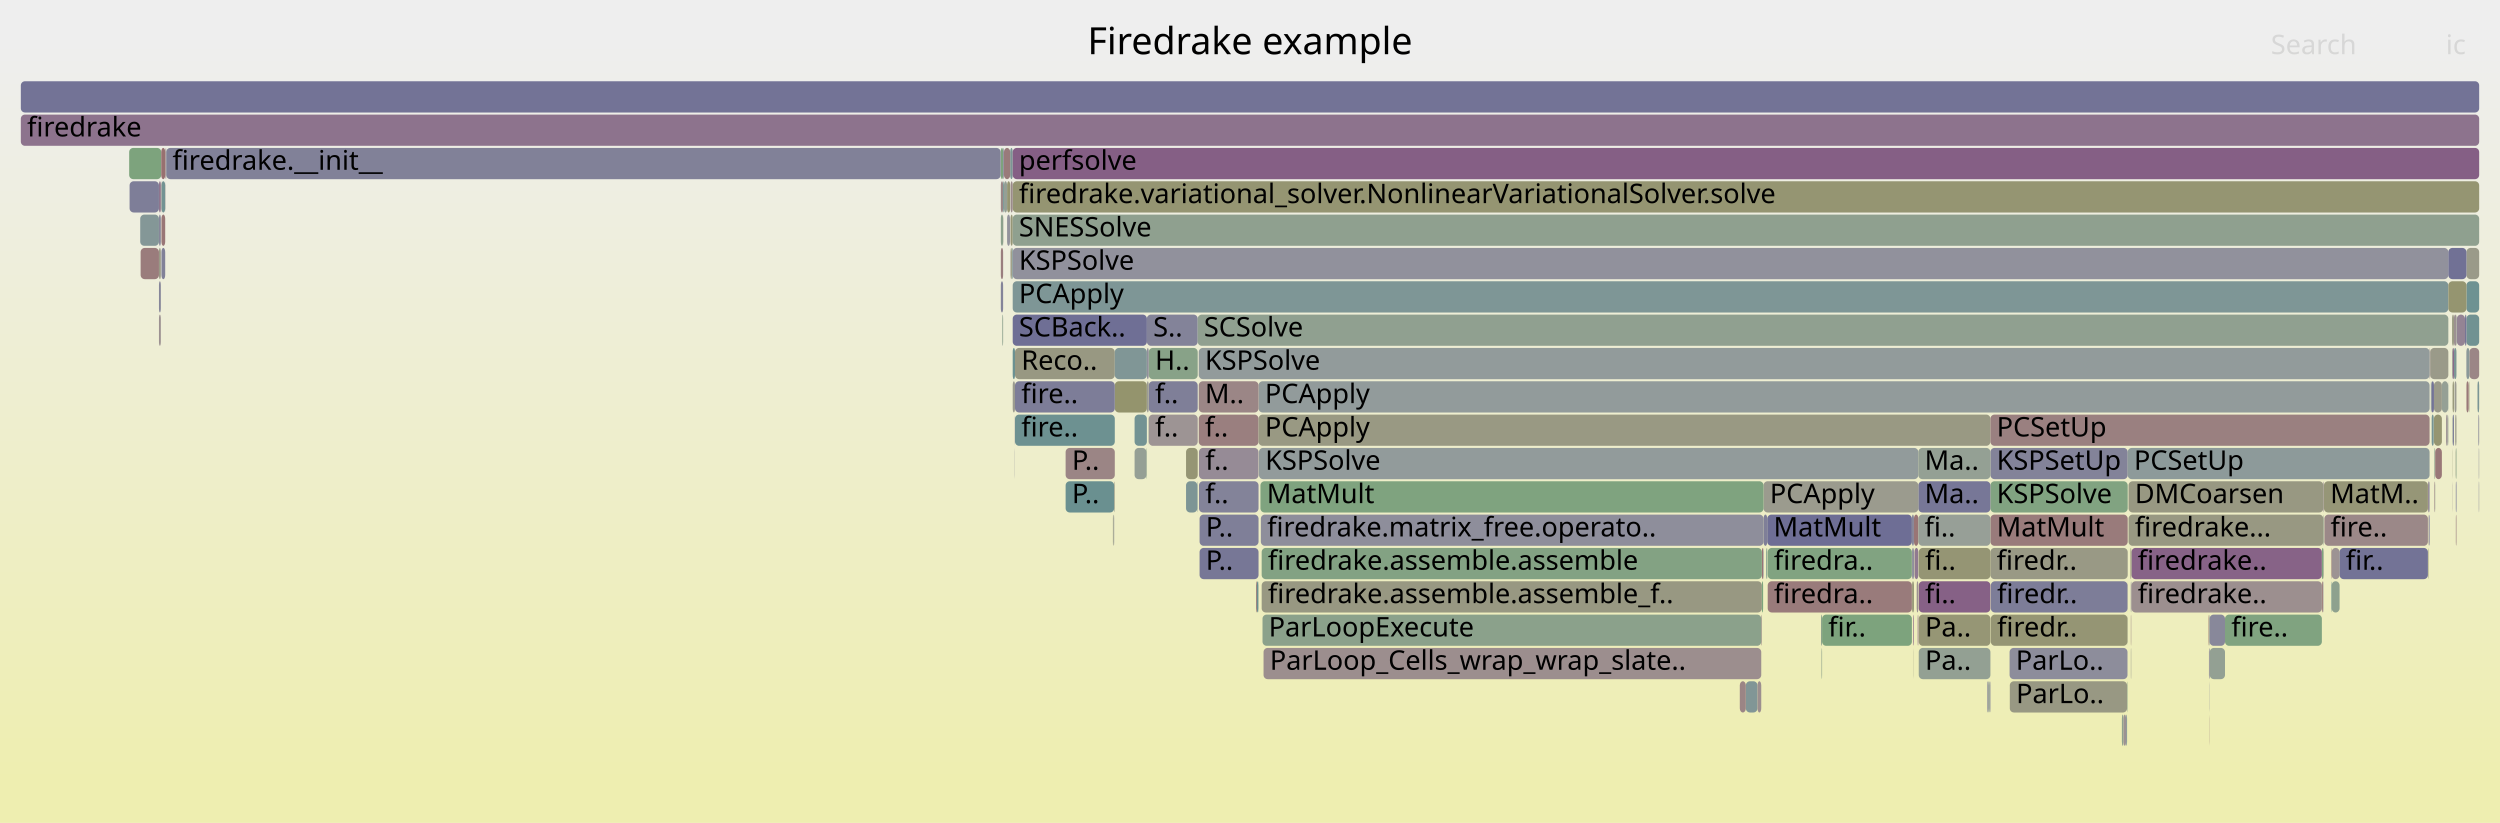
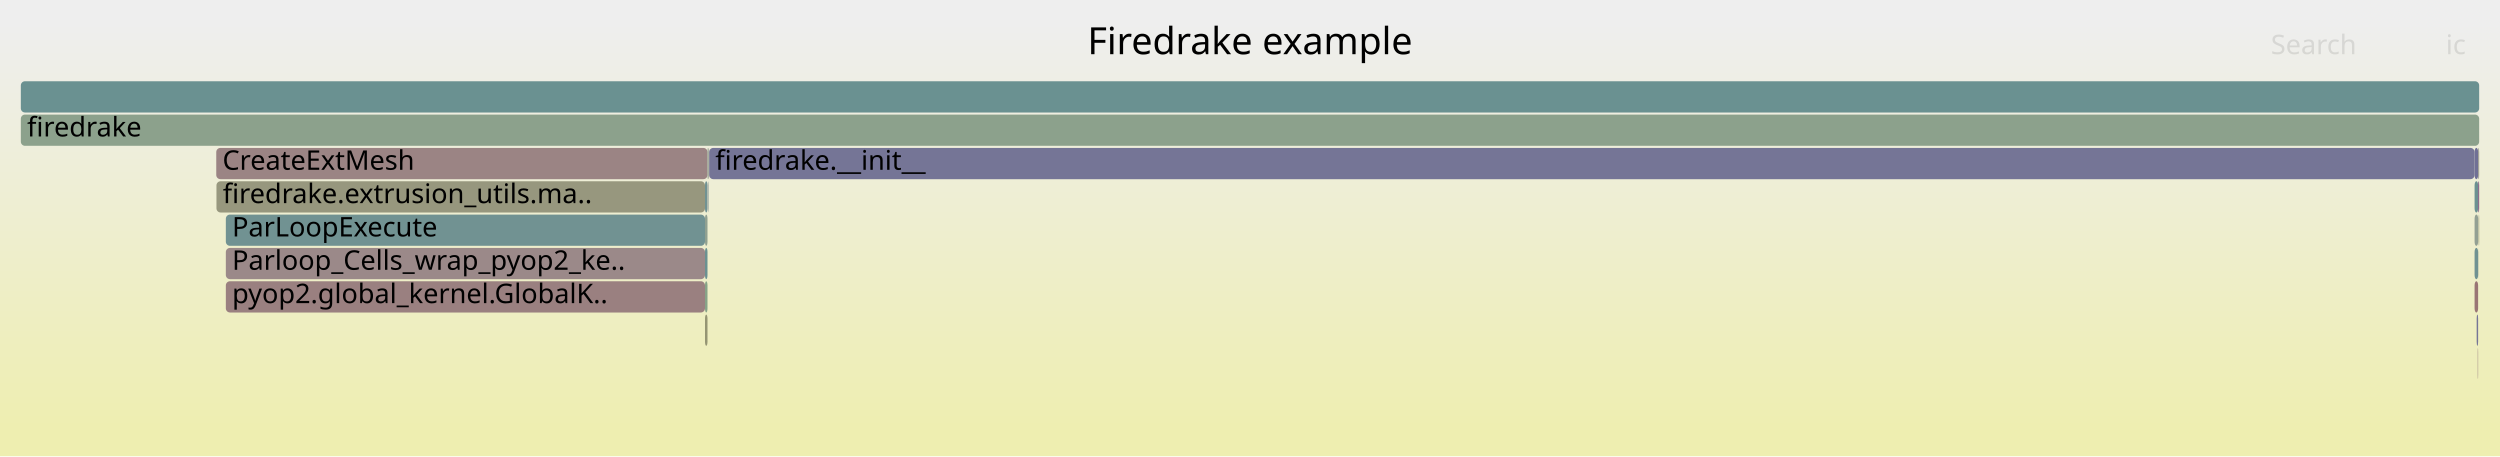
- <svg xmlns="http://www.w3.org/2000/svg" version="1.1" width="1200" height="395" viewBox="0 0 1200 395">
+ <svg xmlns="http://www.w3.org/2000/svg" version="1.1" width="1200" height="219" viewBox="0 0 1200 219">
  <defs>
    <linearGradient id="background" y1="0" y2="1" x1="0" x2="0">
      <stop stop-color="#eeeeee" offset="5%" />
      <stop stop-color="#eeeeb0" offset="95%" />
    </linearGradient>
  </defs>
  <style type="text/css">
	text { font-family:Verdana; font-size:13px; fill:rgb(0,0,0); }
	#search, #ignorecase { opacity:0.1; cursor:pointer; }
	#search:hover, #search.show, #ignorecase:hover, #ignorecase.show { opacity:1; }
	#subtitle { text-anchor:middle; font-color:rgb(160,160,160); }
	#title { text-anchor:middle; font-size:18px}
	#unzoom { cursor:pointer; }
	#frames &gt; *:hover { stroke:black; stroke-width:0.5; cursor:pointer; }
	.hide { display:none; }
	.parent { opacity:0.5; }
</style>
-   <rect x="0.0" y="0" width="1200.0" height="395.0" fill="url(#background)" />
+   <rect x="0.0" y="0" width="1200.0" height="219.0" fill="url(#background)" />
  <text id="title" x="600.00" y="26">Firedrake example</text>
-   <text id="details" x="10.00" y="377"> </text>
+   <text id="details" x="10.00" y="201"> </text>
  <text id="unzoom" x="10.00" y="26" class="hide">Reset Zoom</text>
  <text id="search" x="1090.00" y="26">Search</text>
  <text id="ignorecase" x="1174.00" y="26">ic</text>
-   <text id="matched" x="1090.00" y="377"> </text>
+   <text id="matched" x="1090.00" y="201"> </text>
  <g id="frames">
    <g>
-       <rect x="955.4" y="231" width="65.9" height="15.0" fill="rgb(129.387,162.658,129.387)" rx="2" ry="2" />
-       <text x="958.40" y="241.5">KSPSolve</text>
+       <rect x="1187.8" y="119" width="1.7" height="15.0" fill="rgb(112.329,146.159,146.159)" rx="2" ry="2" />
+       <text x="1190.83" y="129.5" />
    </g>
    <g>
-       <rect x="484.9" y="71" width="1.2" height="15.0" fill="rgb(122.867,148.891,148.891)" rx="2" ry="2" />
-       <text x="487.93" y="81.5" />
+       <rect x="1187.8" y="71" width="1.7" height="15.0" fill="rgb(111.716,111.716,149.042)" rx="2" ry="2" />
+       <text x="1190.83" y="81.5" />
    </g>
    <g>
-       <rect x="1060.6" y="311" width="0.1" height="15.0" fill="rgb(153.77,125.573,125.573)" rx="2" ry="2" />
-       <text x="1063.56" y="321.5" />
+       <rect x="338.4" y="135" width="1.2" height="15.0" fill="rgb(135.303,161.695,135.303)" rx="2" ry="2" />
+       <text x="341.42" y="145.5" />
    </g>
    <g>
-       <rect x="1178.7" y="215" width="0.1" height="15.0" fill="rgb(151.456,151.456,126.286)" rx="2" ry="2" />
-       <text x="1181.67" y="225.5" />
+       <rect x="1189.7" y="119" width="0.1" height="15.0" fill="rgb(143.429,160.372,143.429)" rx="2" ry="2" />
+       <text x="1192.72" y="129.5" />
    </g>
    <g>
-       <rect x="550.3" y="215" width="0.2" height="15.0" fill="rgb(131.15,162.371,131.15)" rx="2" ry="2" />
-       <text x="553.32" y="225.5" />
+       <rect x="103.8" y="71" width="235.8" height="15.0" fill="rgb(154.582,131.793,131.793)" rx="2" ry="2" />
+       <text x="106.79" y="81.5">CreateExtMesh</text>
    </g>
    <g>
-       <rect x="76.3" y="135" width="0.9" height="15.0" fill="rgb(134.44,134.44,153.44)" rx="2" ry="2" />
-       <text x="79.31" y="145.5" />
+       <rect x="339.9" y="87" width="0.2" height="15.0" fill="rgb(125.032,149.453,149.453)" rx="2" ry="2" />
+       <text x="342.89" y="97.5" />
    </g>
    <g>
-       <rect x="483.4" y="103" width="1.4" height="15.0" fill="rgb(146.682,146.682,155.809)" rx="2" ry="2" />
-       <text x="486.45" y="113.5" />
+       <rect x="338.4" y="87" width="1.2" height="15.0" fill="rgb(113.041,146.344,146.344)" rx="2" ry="2" />
+       <text x="341.42" y="97.5" />
    </g>
    <g>
-       <rect x="1168.1" y="199" width="0.2" height="15.0" fill="rgb(129.549,150.624,150.624)" rx="2" ry="2" />
-       <text x="1171.10" y="209.5" />
+       <rect x="1188.8" y="151" width="0.7" height="15.0" fill="rgb(116.797,116.797,150.025)" rx="2" ry="2" />
+       <text x="1191.77" y="161.5" />
    </g>
    <g>
-       <rect x="1177.3" y="183" width="0.6" height="15.0" fill="rgb(150.194,150.194,120.169)" rx="2" ry="2" />
-       <text x="1180.34" y="193.5" />
+       <rect x="1189.5" y="71" width="0.5" height="15.0" fill="rgb(155.381,155.381,145.306)" rx="2" ry="2" />
+       <text x="1192.53" y="81.5" />
    </g>
    <g>
-       <rect x="480.3" y="71" width="0.1" height="15.0" fill="rgb(131.54,131.54,152.879)" rx="2" ry="2" />
-       <text x="483.29" y="81.5" />
+       <rect x="340.1" y="71" width="0.3" height="15.0" fill="rgb(154.866,133.976,133.976)" rx="2" ry="2" />
+       <text x="343.11" y="81.5" />
    </g>
    <g>
-       <rect x="67.3" y="103" width="9.0" height="15.0" fill="rgb(132.437,151.373,151.373)" rx="2" ry="2" />
-       <text x="70.32" y="113.5" />
+       <rect x="1187.8" y="87" width="1.7" height="15.0" fill="rgb(107.661,144.949,144.949)" rx="2" ry="2" />
+       <text x="1190.83" y="97.5" />
    </g>
    <g>
-       <rect x="954.3" y="327" width="0.8" height="15.0" fill="rgb(149.453,159.391,149.453)" rx="2" ry="2" />
-       <text x="957.34" y="337.5" />
+       <rect x="1189.5" y="87" width="0.5" height="15.0" fill="rgb(132.464,92.564,132.464)" rx="2" ry="2" />
+       <text x="1192.53" y="97.5" />
    </g>
    <g>
-       <rect x="1177.2" y="215" width="0.1" height="15.0" fill="rgb(151.624,151.624,127.102)" rx="2" ry="2" />
-       <text x="1180.16" y="225.5" />
+       <rect x="338.4" y="119" width="1.2" height="15.0" fill="rgb(107.429,144.889,144.889)" rx="2" ry="2" />
+       <text x="341.42" y="129.5" />
    </g>
    <g>
-       <rect x="551.4" y="183" width="23.5" height="15.0" fill="rgb(127.425,127.425,152.082)" rx="2" ry="2" />
-       <text x="554.42" y="193.5">f..</text>
+       <rect x="108.4" y="135" width="230.0" height="15.0" fill="rgb(154.05,127.714,127.714)" rx="2" ry="2" />
+       <text x="111.41" y="145.5">pyop2.global_kernel.GlobalK..</text>
    </g>
    <g>
-       <rect x="62.0" y="71" width="15.4" height="15.0" fill="rgb(125.357,163.314,125.357)" rx="2" ry="2" />
-       <text x="65.02" y="81.5" />
+       <rect x="339.6" y="71" width="0.5" height="15.0" fill="rgb(142.949,160.45,142.949)" rx="2" ry="2" />
+       <text x="342.58" y="81.5" />
    </g>
    <g>
-       <rect x="1189.6" y="199" width="0.4" height="15.0" fill="rgb(142.461,142.461,154.992)" rx="2" ry="2" />
-       <text x="1192.56" y="209.5" />
-     </g>
-     <g>
-       <rect x="1023.1" y="263" width="91.4" height="15.0" fill="rgb(135.062,99.22,135.062)" rx="2" ry="2" />
-       <text x="1026.12" y="273.5">firedrake..</text>
-     </g>
-     <g>
-       <rect x="1178.8" y="247" width="0.3" height="15.0" fill="rgb(154.123,128.276,128.276)" rx="2" ry="2" />
-       <text x="1181.82" y="257.5" />
-     </g>
-     <g>
-       <rect x="1174.9" y="199" width="0.2" height="15.0" fill="rgb(115.429,146.963,146.963)" rx="2" ry="2" />
-       <text x="1177.88" y="209.5" />
-     </g>
-     <g>
-       <rect x="603.9" y="279" width="0.2" height="15.0" fill="rgb(134.444,151.893,151.893)" rx="2" ry="2" />
-       <text x="606.93" y="289.5" />
-     </g>
-     <g>
-       <rect x="917.8" y="279" width="0.9" height="15.0" fill="rgb(150.191,150.191,120.154)" rx="2" ry="2" />
-       <text x="920.83" y="289.5" />
-     </g>
-     <g>
-       <rect x="1060.1" y="295" width="0.2" height="15.0" fill="rgb(152.542,116.153,116.153)" rx="2" ry="2" />
-       <text x="1063.11" y="305.5" />
-     </g>
-     <g>
-       <rect x="1115.2" y="263" width="0.2" height="15.0" fill="rgb(155.813,141.234,141.234)" rx="2" ry="2" />
-       <text x="1118.19" y="273.5" />
-     </g>
-     <g>
-       <rect x="544.6" y="199" width="5.9" height="15.0" fill="rgb(114.593,146.746,146.746)" rx="2" ry="2" />
-       <text x="547.62" y="209.5" />
-     </g>
-     <g>
-       <rect x="535.1" y="183" width="15.4" height="15.0" fill="rgb(147.964,147.964,109.362)" rx="2" ry="2" />
-       <text x="538.12" y="193.5" />
-     </g>
-     <g>
-       <rect x="1115.0" y="279" width="0.2" height="15.0" fill="rgb(129.672,129.672,152.517)" rx="2" ry="2" />
-       <text x="1118.02" y="289.5" />
-     </g>
-     <g>
-       <rect x="921.0" y="279" width="34.4" height="15.0" fill="rgb(134.283,97.226,134.283)" rx="2" ry="2" />
-       <text x="924.01" y="289.5">fi..</text>
-     </g>
-     <g>
-       <rect x="1060.7" y="311" width="7.3" height="15.0" fill="rgb(147.133,159.769,147.133)" rx="2" ry="2" />
-       <text x="1063.68" y="321.5" />
-     </g>
-     <g>
-       <rect x="1115.4" y="247" width="0.1" height="15.0" fill="rgb(154.704,154.704,142.026)" rx="2" ry="2" />
-       <text x="1118.37" y="257.5" />
-     </g>
-     <g>
-       <rect x="1021.2" y="279" width="0.1" height="15.0" fill="rgb(150.247,150.247,120.428)" rx="2" ry="2" />
-       <text x="1024.17" y="289.5" />
-     </g>
-     <g>
-       <rect x="602.9" y="279" width="0.4" height="15.0" fill="rgb(152.069,112.528,112.528)" rx="2" ry="2" />
-       <text x="605.91" y="289.5" />
-     </g>
-     <g>
-       <rect x="1177.9" y="151" width="1.2" height="15.0" fill="rgb(156.299,144.956,144.956)" rx="2" ry="2" />
-       <text x="1180.86" y="161.5" />
-     </g>
-     <g>
-       <rect x="920.8" y="231" width="34.6" height="15.0" fill="rgb(119.29,119.29,150.508)" rx="2" ry="2" />
-       <text x="923.80" y="241.5">Ma..</text>
-     </g>
-     <g>
-       <rect x="1060.6" y="343" width="0.1" height="15.0" fill="rgb(154.204,128.895,128.895)" rx="2" ry="2" />
-       <text x="1063.56" y="353.5" />
-     </g>
-     <g>
-       <rect x="1060.3" y="295" width="0.3" height="15.0" fill="rgb(147.444,159.718,147.444)" rx="2" ry="2" />
-       <text x="1063.25" y="305.5" />
-     </g>
-     <g>
-       <rect x="846.5" y="231" width="74.3" height="15.0" fill="rgb(154.668,154.668,141.853)" rx="2" ry="2" />
-       <text x="849.52" y="241.5">PCApply</text>
-     </g>
-     <g>
-       <rect x="79.6" y="71" width="0.2" height="15.0" fill="rgb(150.826,150.826,123.232)" rx="2" ry="2" />
-       <text x="82.64" y="81.5" />
-     </g>
-     <g>
-       <rect x="1119.2" y="279" width="3.8" height="15.0" fill="rgb(142.393,160.541,142.393)" rx="2" ry="2" />
-       <text x="1122.16" y="289.5" />
-     </g>
-     <g>
-       <rect x="1189.8" y="231" width="0.2" height="15.0" fill="rgb(141.835,141.835,154.871)" rx="2" ry="2" />
-       <text x="1192.82" y="241.5" />
-     </g>
-     <g>
-       <rect x="845.4" y="295" width="0.3" height="15.0" fill="rgb(154.492,131.109,131.109)" rx="2" ry="2" />
-       <text x="848.43" y="305.5" />
-     </g>
-     <g>
-       <rect x="604.1" y="183" width="562.1" height="15.0" fill="rgb(146.012,154.892,154.892)" rx="2" ry="2" />
-       <text x="607.15" y="193.5">PCApply</text>
-     </g>
-     <g>
-       <rect x="838.0" y="327" width="5.6" height="15.0" fill="rgb(128.779,150.424,150.424)" rx="2" ry="2" />
-       <text x="841.05" y="337.5" />
-     </g>
-     <g>
-       <rect x="964.7" y="327" width="56.3" height="15.0" fill="rgb(152.343,152.343,130.588)" rx="2" ry="2" />
-       <text x="967.74" y="337.5">ParLo..</text>
-     </g>
-     <g>
-       <rect x="843.6" y="327" width="1.8" height="15.0" fill="rgb(156.003,142.692,142.692)" rx="2" ry="2" />
-       <text x="846.57" y="337.5" />
-     </g>
-     <g>
-       <rect x="79.3" y="71" width="0.3" height="15.0" fill="rgb(155.375,137.874,137.874)" rx="2" ry="2" />
-       <text x="82.31" y="81.5" />
-     </g>
-     <g>
-       <rect x="487.2" y="183" width="47.9" height="15.0" fill="rgb(124.771,124.771,151.569)" rx="2" ry="2" />
-       <text x="490.23" y="193.5">fire..</text>
-     </g>
-     <g>
-       <rect x="1023.0" y="279" width="0.1" height="15.0" fill="rgb(141.258,115.099,141.258)" rx="2" ry="2" />
-       <text x="1025.99" y="289.5" />
-     </g>
-     <g>
-       <rect x="1022.8" y="279" width="0.2" height="15.0" fill="rgb(115.457,115.457,149.766)" rx="2" ry="2" />
-       <text x="1025.79" y="289.5" />
-     </g>
-     <g>
-       <rect x="1178.2" y="183" width="0.9" height="15.0" fill="rgb(155.792,155.792,147.298)" rx="2" ry="2" />
-       <text x="1181.21" y="193.5" />
-     </g>
-     <g>
-       <rect x="480.4" y="87" width="1.1" height="15.0" fill="rgb(154.995,134.96,134.96)" rx="2" ry="2" />
-       <text x="483.44" y="97.5" />
-     </g>
-     <g>
-       <rect x="76.3" y="103" width="0.9" height="15.0" fill="rgb(134.426,134.426,153.437)" rx="2" ry="2" />
-       <text x="79.31" y="113.5" />
-     </g>
-     <g>
-       <rect x="921.0" y="295" width="34.4" height="15.0" fill="rgb(149.579,149.579,117.19)" rx="2" ry="2" />
-       <text x="924.01" y="305.5">Pa..</text>
-     </g>
-     <g>
-       <rect x="874.4" y="311" width="0.2" height="15.0" fill="rgb(123.993,163.536,123.993)" rx="2" ry="2" />
-       <text x="877.43" y="321.5" />
-     </g>
-     <g>
-       <rect x="1068.0" y="295" width="46.5" height="15.0" fill="rgb(128.37,162.824,128.37)" rx="2" ry="2" />
-       <text x="1071.02" y="305.5">fire..</text>
-     </g>
-     <g>
-       <rect x="918.9" y="263" width="0.1" height="15.0" fill="rgb(155.969,142.431,142.431)" rx="2" ry="2" />
-       <text x="921.90" y="273.5" />
-     </g>
-     <g>
-       <rect x="845.7" y="263" width="0.6" height="15.0" fill="rgb(152.396,115.035,115.035)" rx="2" ry="2" />
-       <text x="848.74" y="273.5" />
-     </g>
-     <g>
-       <rect x="1114.5" y="263" width="0.7" height="15.0" fill="rgb(124.874,163.393,124.874)" rx="2" ry="2" />
-       <text x="1117.52" y="273.5" />
-     </g>
-     <g>
-       <rect x="574.7" y="231" width="0.2" height="15.0" fill="rgb(120.841,148.366,148.366)" rx="2" ry="2" />
-       <text x="577.73" y="241.5" />
-     </g>
-     <g>
-       <rect x="846.5" y="247" width="1.8" height="15.0" fill="rgb(127.135,127.135,152.026)" rx="2" ry="2" />
-       <text x="849.52" y="257.5" />
-     </g>
-     <g>
-       <rect x="550.5" y="183" width="0.9" height="15.0" fill="rgb(155.758,155.758,147.136)" rx="2" ry="2" />
-       <text x="553.54" y="193.5" />
-     </g>
-     <g>
-       <rect x="534.4" y="247" width="0.1" height="15.0" fill="rgb(114.525,146.729,146.729)" rx="2" ry="2" />
-       <text x="537.36" y="257.5" />
-     </g>
-     <g>
-       <rect x="480.4" y="135" width="1.1" height="15.0" fill="rgb(132.398,132.398,153.045)" rx="2" ry="2" />
-       <text x="483.44" y="145.5" />
-     </g>
-     <g>
-       <rect x="1114.5" y="279" width="0.5" height="15.0" fill="rgb(153.252,121.596,121.596)" rx="2" ry="2" />
-       <text x="1117.52" y="289.5" />
-     </g>
-     <g>
-       <rect x="575.8" y="247" width="28.3" height="15.0" fill="rgb(127.369,127.369,152.071)" rx="2" ry="2" />
-       <text x="578.77" y="257.5">P..</text>
-     </g>
-     <g>
-       <rect x="79.8" y="71" width="400.5" height="15.0" fill="rgb(129.242,129.242,152.434)" rx="2" ry="2" />
-       <text x="82.79" y="81.5">firedrake.__init__</text>
-     </g>
-     <g>
-       <rect x="575.4" y="199" width="28.7" height="15.0" fill="rgb(153.899,126.559,126.559)" rx="2" ry="2" />
-       <text x="578.36" y="209.5">f..</text>
-     </g>
-     <g>
-       <rect x="1166.5" y="167" width="8.7" height="15.0" fill="rgb(153.652,153.652,136.931)" rx="2" ry="2" />
-       <text x="1169.50" y="177.5" />
-     </g>
-     <g>
-       <rect x="1119.0" y="279" width="0.2" height="15.0" fill="rgb(106.699,144.7,144.7)" rx="2" ry="2" />
-       <text x="1122.03" y="289.5" />
-     </g>
-     <g>
-       <rect x="551.4" y="199" width="23.5" height="15.0" fill="rgb(156.712,148.128,148.128)" rx="2" ry="2" />
-       <text x="554.42" y="209.5">f..</text>
-     </g>
-     <g>
-       <rect x="1189.8" y="215" width="0.2" height="15.0" fill="rgb(145.719,145.719,155.623)" rx="2" ry="2" />
-       <text x="1192.82" y="225.5" />
-     </g>
-     <g>
-       <rect x="1165.7" y="263" width="0.2" height="15.0" fill="rgb(148.467,148.467,111.803)" rx="2" ry="2" />
-       <text x="1168.74" y="273.5" />
-     </g>
-     <g>
-       <rect x="544.6" y="215" width="5.7" height="15.0" fill="rgb(149.298,159.417,149.298)" rx="2" ry="2" />
-       <text x="547.62" y="225.5" />
-     </g>
-     <g>
-       <rect x="1184.9" y="183" width="0.1" height="15.0" fill="rgb(152.035,112.266,112.266)" rx="2" ry="2" />
-       <text x="1187.85" y="193.5" />
-     </g>
-     <g>
-       <rect x="480.4" y="71" width="1.1" height="15.0" fill="rgb(124.666,163.426,124.666)" rx="2" ry="2" />
-       <text x="483.44" y="81.5" />
-     </g>
-     <g>
-       <rect x="10.0" y="39" width="1180.0" height="15.0" fill="rgb(115.281,115.281,149.732)" rx="2" ry="2" />
-       <text x="13.00" y="49.5" />
-     </g>
-     <g>
-       <rect x="605.6" y="263" width="240.1" height="15.0" fill="rgb(131.29,162.348,131.29)" rx="2" ry="2" />
-       <text x="608.60" y="273.5">firedrake.assemble.assemble</text>
-     </g>
-     <g>
-       <rect x="1166.2" y="167" width="0.3" height="15.0" fill="rgb(155.191,136.467,136.467)" rx="2" ry="2" />
-       <text x="1169.18" y="177.5" />
-     </g>
-     <g>
-       <rect x="487.2" y="199" width="47.9" height="15.0" fill="rgb(109.184,145.344,145.344)" rx="2" ry="2" />
-       <text x="490.23" y="209.5">fire..</text>
-     </g>
-     <g>
-       <rect x="921.0" y="311" width="34.4" height="15.0" fill="rgb(147.22,159.755,147.22)" rx="2" ry="2" />
-       <text x="924.01" y="321.5">Pa..</text>
-     </g>
-     <g>
-       <rect x="1167.2" y="199" width="0.9" height="15.0" fill="rgb(116.579,147.261,147.261)" rx="2" ry="2" />
-       <text x="1170.22" y="209.5" />
-     </g>
-     <g>
-       <rect x="486.1" y="135" width="689.1" height="15.0" fill="rgb(126.292,149.779,149.779)" rx="2" ry="2" />
-       <text x="489.07" y="145.5">PCApply</text>
-     </g>
-     <g>
-       <rect x="1179.1" y="151" width="0.2" height="15.0" fill="rgb(150.026,159.298,150.026)" rx="2" ry="2" />
-       <text x="1182.12" y="161.5" />
-     </g>
-     <g>
-       <rect x="955.4" y="263" width="65.9" height="15.0" fill="rgb(152.802,152.802,132.807)" rx="2" ry="2" />
-       <text x="958.40" y="273.5">firedr..</text>
-     </g>
-     <g>
-       <rect x="1115.2" y="231" width="0.2" height="15.0" fill="rgb(133.448,95.087,133.448)" rx="2" ry="2" />
-       <text x="1118.19" y="241.5" />
-     </g>
-     <g>
-       <rect x="1168.5" y="231" width="0.3" height="15.0" fill="rgb(155.071,135.546,135.546)" rx="2" ry="2" />
-       <text x="1171.54" y="241.5" />
-     </g>
-     <g>
-       <rect x="917.7" y="247" width="1.0" height="15.0" fill="rgb(133.682,133.682,153.293)" rx="2" ry="2" />
-       <text x="920.65" y="257.5" />
-     </g>
-     <g>
-       <rect x="1183.9" y="135" width="6.1" height="15.0" fill="rgb(110.314,145.637,145.637)" rx="2" ry="2" />
-       <text x="1186.90" y="145.5" />
-     </g>
-     <g>
-       <rect x="920.5" y="295" width="0.3" height="15.0" fill="rgb(136.579,103.108,136.579)" rx="2" ry="2" />
-       <text x="923.51" y="305.5" />
-     </g>
-     <g>
-       <rect x="511.5" y="231" width="23.3" height="15.0" fill="rgb(105.923,144.499,144.499)" rx="2" ry="2" />
-       <text x="514.53" y="241.5">P..</text>
-     </g>
-     <g>
-       <rect x="1060.6" y="327" width="0.1" height="15.0" fill="rgb(135.214,135.214,153.59)" rx="2" ry="2" />
-       <text x="1063.56" y="337.5" />
-     </g>
-     <g>
-       <rect x="847.7" y="263" width="0.3" height="15.0" fill="rgb(107.819,144.99,144.99)" rx="2" ry="2" />
-       <text x="850.66" y="273.5" />
-     </g>
-     <g>
-       <rect x="487.1" y="215" width="0.1" height="15.0" fill="rgb(142.28,142.28,154.957)" rx="2" ry="2" />
-       <text x="490.10" y="225.5" />
-     </g>
-     <g>
-       <rect x="77.5" y="119" width="1.8" height="15.0" fill="rgb(129.262,129.262,152.438)" rx="2" ry="2" />
-       <text x="80.51" y="129.5" />
-     </g>
-     <g>
-       <rect x="534.5" y="247" width="0.3" height="15.0" fill="rgb(142.924,142.924,155.082)" rx="2" ry="2" />
-       <text x="537.54" y="257.5" />
-     </g>
-     <g>
-       <rect x="511.5" y="215" width="23.6" height="15.0" fill="rgb(154.713,132.799,132.799)" rx="2" ry="2" />
-       <text x="514.53" y="225.5">P..</text>
-     </g>
-     <g>
-       <rect x="918.7" y="247" width="2.1" height="15.0" fill="rgb(152.627,116.809,116.809)" rx="2" ry="2" />
-       <text x="921.71" y="257.5" />
-     </g>
-     <g>
-       <rect x="483.4" y="87" width="1.5" height="15.0" fill="rgb(148.687,148.687,112.87)" rx="2" ry="2" />
-       <text x="486.45" y="97.5" />
-     </g>
-     <g>
-       <rect x="481.5" y="71" width="0.4" height="15.0" fill="rgb(136.363,136.363,153.812)" rx="2" ry="2" />
-       <text x="484.49" y="81.5" />
-     </g>
-     <g>
-       <rect x="1177.9" y="167" width="1.2" height="15.0" fill="rgb(124.404,149.29,149.29)" rx="2" ry="2" />
-       <text x="1180.86" y="177.5" />
-     </g>
-     <g>
-       <rect x="487.2" y="167" width="47.9" height="15.0" fill="rgb(152.18,152.18,129.794)" rx="2" ry="2" />
-       <text x="490.23" y="177.5">Reco..</text>
-     </g>
-     <g>
-       <rect x="1022.8" y="295" width="0.2" height="15.0" fill="rgb(154.528,131.381,131.381)" rx="2" ry="2" />
-       <text x="1025.79" y="305.5" />
-     </g>
-     <g>
-       <rect x="76.3" y="119" width="0.9" height="15.0" fill="rgb(152.998,152.998,133.758)" rx="2" ry="2" />
-       <text x="79.31" y="129.5" />
-     </g>
-     <g>
-       <rect x="1115.4" y="231" width="0.1" height="15.0" fill="rgb(143.175,160.413,143.175)" rx="2" ry="2" />
-       <text x="1118.37" y="241.5" />
-     </g>
-     <g>
-       <rect x="1168.5" y="215" width="0.4" height="15.0" fill="rgb(141.113,160.749,141.113)" rx="2" ry="2" />
-       <text x="1171.54" y="225.5" />
-     </g>
-     <g>
-       <rect x="534.2" y="247" width="0.2" height="15.0" fill="rgb(148.733,148.733,113.09)" rx="2" ry="2" />
-       <text x="537.17" y="257.5" />
-     </g>
-     <g>
-       <rect x="1177.3" y="199" width="0.6" height="15.0" fill="rgb(123.341,123.341,151.292)" rx="2" ry="2" />
-       <text x="1180.34" y="209.5" />
-     </g>
-     <g>
-       <rect x="1021.7" y="247" width="93.5" height="15.0" fill="rgb(152.203,152.203,129.906)" rx="2" ry="2" />
-       <text x="1024.71" y="257.5">firedrake...</text>
-     </g>
-     <g>
-       <rect x="1168.3" y="199" width="3.8" height="15.0" fill="rgb(148.648,148.648,112.68)" rx="2" ry="2" />
-       <text x="1171.32" y="209.5" />
-     </g>
-     <g>
-       <rect x="1172.1" y="183" width="3.0" height="15.0" fill="rgb(148.695,159.515,148.695)" rx="2" ry="2" />
-       <text x="1175.10" y="193.5" />
-     </g>
-     <g>
-       <rect x="485.7" y="119" width="0.4" height="15.0" fill="rgb(114.377,146.69,146.69)" rx="2" ry="2" />
-       <text x="488.72" y="129.5" />
-     </g>
-     <g>
-       <rect x="481.8" y="103" width="0.1" height="15.0" fill="rgb(150.738,150.738,122.809)" rx="2" ry="2" />
-       <text x="484.75" y="113.5" />
-     </g>
-     <g>
-       <rect x="1022.8" y="311" width="0.2" height="15.0" fill="rgb(155.177,155.177,144.318)" rx="2" ry="2" />
-       <text x="1025.79" y="321.5" />
-     </g>
-     <g>
-       <rect x="486.1" y="167" width="1.1" height="15.0" fill="rgb(107.082,144.799,144.799)" rx="2" ry="2" />
-       <text x="489.07" y="177.5" />
-     </g>
-     <g>
-       <rect x="919.0" y="263" width="1.8" height="15.0" fill="rgb(143.939,121.968,143.939)" rx="2" ry="2" />
-       <text x="922.03" y="273.5" />
-     </g>
-     <g>
-       <rect x="76.3" y="87" width="0.9" height="15.0" fill="rgb(141.919,116.793,141.919)" rx="2" ry="2" />
-       <text x="79.31" y="97.5" />
-     </g>
-     <g>
-       <rect x="575.5" y="231" width="28.6" height="15.0" fill="rgb(131.379,131.379,152.848)" rx="2" ry="2" />
-       <text x="578.53" y="241.5">f..</text>
-     </g>
-     <g>
-       <rect x="1023.1" y="279" width="91.4" height="15.0" fill="rgb(155.979,142.509,142.509)" rx="2" ry="2" />
-       <text x="1026.12" y="289.5">firedrake..</text>
-     </g>
-     <g>
-       <rect x="486.1" y="183" width="1.1" height="15.0" fill="rgb(154.95,154.95,143.221)" rx="2" ry="2" />
-       <text x="489.07" y="193.5" />
-     </g>
-     <g>
-       <rect x="486.1" y="87" width="703.9" height="15.0" fill="rgb(148.871,148.871,113.758)" rx="2" ry="2" />
-       <text x="489.07" y="97.5">firedrake.variational_solver.NonlinearVariationalSolver.solve</text>
-     </g>
-     <g>
-       <rect x="77.4" y="71" width="1.9" height="15.0" fill="rgb(152.008,112.063,112.063)" rx="2" ry="2" />
-       <text x="80.36" y="81.5" />
-     </g>
-     <g>
-       <rect x="606.5" y="311" width="238.9" height="15.0" fill="rgb(155.919,142.044,142.044)" rx="2" ry="2" />
-       <text x="609.52" y="321.5">ParLoop_Cells_wrap_wrap_slate..</text>
-     </g>
-     <g>
-       <rect x="846.3" y="263" width="0.2" height="15.0" fill="rgb(125.953,125.953,151.797)" rx="2" ry="2" />
-       <text x="849.34" y="273.5" />
-     </g>
-     <g>
-       <rect x="848.5" y="263" width="69.2" height="15.0" fill="rgb(129.414,162.654,129.414)" rx="2" ry="2" />
-       <text x="851.46" y="273.5">firedra..</text>
-     </g>
-     <g>
-       <rect x="1183.9" y="151" width="6.1" height="15.0" fill="rgb(113.02,146.339,146.339)" rx="2" ry="2" />
-       <text x="1186.90" y="161.5" />
-     </g>
-     <g>
-       <rect x="551.3" y="199" width="0.1" height="15.0" fill="rgb(133.065,162.059,133.065)" rx="2" ry="2" />
-       <text x="554.26" y="209.5" />
-     </g>
-     <g>
-       <rect x="605.0" y="231" width="241.5" height="15.0" fill="rgb(126.887,163.065,126.887)" rx="2" ry="2" />
-       <text x="608.05" y="241.5">MatMult</text>
-     </g>
-     <g>
-       <rect x="606.0" y="295" width="239.4" height="15.0" fill="rgb(138.935,161.104,138.935)" rx="2" ry="2" />
-       <text x="608.97" y="305.5">ParLoopExecute</text>
-     </g>
-     <g>
-       <rect x="575.4" y="167" width="590.8" height="15.0" fill="rgb(146.329,154.974,154.974)" rx="2" ry="2" />
-       <text x="578.36" y="177.5">KSPSolve</text>
-     </g>
-     <g>
-       <rect x="551.4" y="167" width="23.5" height="15.0" fill="rgb(135.667,161.636,135.667)" rx="2" ry="2" />
-       <text x="554.42" y="177.5">H..</text>
-     </g>
-     <g>
-       <rect x="487.1" y="199" width="0.1" height="15.0" fill="rgb(140.799,140.799,154.671)" rx="2" ry="2" />
-       <text x="490.10" y="209.5" />
-     </g>
-     <g>
-       <rect x="62.2" y="87" width="14.1" height="15.0" fill="rgb(126.408,126.408,151.885)" rx="2" ry="2" />
-       <text x="65.21" y="97.5" />
-     </g>
-     <g>
-       <rect x="1177.0" y="167" width="0.3" height="15.0" fill="rgb(138.838,161.119,138.838)" rx="2" ry="2" />
-       <text x="1179.98" y="177.5" />
-     </g>
-     <g>
-       <rect x="575.8" y="263" width="28.3" height="15.0" fill="rgb(119.043,119.043,150.46)" rx="2" ry="2" />
-       <text x="578.77" y="273.5">P..</text>
-     </g>
-     <g>
-       <rect x="1060.6" y="295" width="7.4" height="15.0" fill="rgb(135.583,135.583,153.661)" rx="2" ry="2" />
-       <text x="1063.56" y="305.5" />
-     </g>
-     <g>
-       <rect x="1020.5" y="343" width="0.5" height="15.0" fill="rgb(140.105,153.361,153.361)" rx="2" ry="2" />
-       <text x="1023.53" y="353.5" />
-     </g>
-     <g>
-       <rect x="1175.1" y="183" width="0.1" height="15.0" fill="rgb(124.816,149.397,149.397)" rx="2" ry="2" />
-       <text x="1178.08" y="193.5" />
-     </g>
-     <g>
-       <rect x="1165.9" y="231" width="0.3" height="15.0" fill="rgb(135.341,135.341,153.614)" rx="2" ry="2" />
-       <text x="1168.90" y="241.5" />
-     </g>
-     <g>
-       <rect x="921.0" y="263" width="34.4" height="15.0" fill="rgb(149.368,149.368,116.169)" rx="2" ry="2" />
-       <text x="924.01" y="273.5">fi..</text>
-     </g>
-     <g>
-       <rect x="1165.7" y="247" width="0.2" height="15.0" fill="rgb(156.216,144.322,144.322)" rx="2" ry="2" />
-       <text x="1168.74" y="257.5" />
-     </g>
-     <g>
-       <rect x="920.0" y="279" width="0.8" height="15.0" fill="rgb(156.269,144.732,144.732)" rx="2" ry="2" />
-       <text x="923.05" y="289.5" />
-     </g>
-     <g>
-       <rect x="484.8" y="103" width="0.1" height="15.0" fill="rgb(156.26,144.659,144.659)" rx="2" ry="2" />
-       <text x="487.80" y="113.5" />
-     </g>
-     <g>
-       <rect x="1178.5" y="199" width="0.6" height="15.0" fill="rgb(154.461,154.461,140.852)" rx="2" ry="2" />
-       <text x="1181.49" y="209.5" />
-     </g>
-     <g>
-       <rect x="1174.1" y="199" width="0.8" height="15.0" fill="rgb(156.724,148.214,148.214)" rx="2" ry="2" />
-       <text x="1177.13" y="209.5" />
-     </g>
-     <g>
-       <rect x="481.9" y="71" width="3.0" height="15.0" fill="rgb(153.458,123.181,123.181)" rx="2" ry="2" />
-       <text x="484.90" y="81.5" />
-     </g>
-     <g>
-       <rect x="848.0" y="263" width="0.3" height="15.0" fill="rgb(129.808,162.589,129.808)" rx="2" ry="2" />
-       <text x="851.04" y="273.5" />
-     </g>
-     <g>
-       <rect x="1021.0" y="327" width="0.2" height="15.0" fill="rgb(135.55,161.655,135.55)" rx="2" ry="2" />
-       <text x="1023.98" y="337.5" />
-     </g>
-     <g>
-       <rect x="1178.8" y="231" width="0.3" height="15.0" fill="rgb(113.798,113.798,149.445)" rx="2" ry="2" />
-       <text x="1181.82" y="241.5" />
-     </g>
-     <g>
-       <rect x="550.5" y="151" width="24.4" height="15.0" fill="rgb(131.201,131.201,152.813)" rx="2" ry="2" />
-       <text x="553.54" y="161.5">S..</text>
-     </g>
-     <g>
-       <rect x="575.4" y="183" width="28.7" height="15.0" fill="rgb(154.883,134.104,134.104)" rx="2" ry="2" />
-       <text x="578.36" y="193.5">M..</text>
-     </g>
-     <g>
-       <rect x="1177.2" y="231" width="0.1" height="15.0" fill="rgb(155.901,141.911,141.911)" rx="2" ry="2" />
-       <text x="1180.16" y="241.5" />
-     </g>
-     <g>
-       <rect x="955.1" y="327" width="0.3" height="15.0" fill="rgb(137.639,137.639,154.059)" rx="2" ry="2" />
-       <text x="958.13" y="337.5" />
-     </g>
-     <g>
-       <rect x="1178.8" y="215" width="0.3" height="15.0" fill="rgb(136.062,161.571,136.062)" rx="2" ry="2" />
-       <text x="1181.82" y="225.5" />
-     </g>
-     <g>
-       <rect x="1185.3" y="167" width="4.7" height="15.0" fill="rgb(154.814,133.572,133.572)" rx="2" ry="2" />
-       <text x="1188.26" y="177.5" />
-     </g>
-     <g>
-       <rect x="605.6" y="279" width="240.1" height="15.0" fill="rgb(152.311,152.311,130.433)" rx="2" ry="2" />
-       <text x="608.60" y="289.5">firedrake.assemble.assemble_f..</text>
-     </g>
-     <g>
-       <rect x="574.9" y="151" width="600.3" height="15.0" fill="rgb(144.3,160.23,144.3)" rx="2" ry="2" />
-       <text x="577.87" y="161.5">SCSolve</text>
-     </g>
-     <g>
-       <rect x="605.2" y="247" width="241.3" height="15.0" fill="rgb(142.485,142.485,154.997)" rx="2" ry="2" />
-       <text x="608.23" y="257.5">firedrake.matrix_free.operato..</text>
-     </g>
-     <g>
-       <rect x="1165.4" y="231" width="0.5" height="15.0" fill="rgb(149.286,135.67,149.286)" rx="2" ry="2" />
-       <text x="1168.43" y="241.5" />
-     </g>
-     <g>
-       <rect x="1183.9" y="167" width="1.4" height="15.0" fill="rgb(139.274,153.145,153.145)" rx="2" ry="2" />
-       <text x="1186.90" y="177.5" />
-     </g>
-     <g>
-       <rect x="1018.5" y="343" width="0.8" height="15.0" fill="rgb(142.953,160.45,142.953)" rx="2" ry="2" />
-       <text x="1021.50" y="353.5" />
-     </g>
-     <g>
-       <rect x="1177.3" y="167" width="0.6" height="15.0" fill="rgb(134.831,98.629,134.831)" rx="2" ry="2" />
-       <text x="1180.34" y="177.5" />
-     </g>
-     <g>
-       <rect x="845.7" y="279" width="0.6" height="15.0" fill="rgb(124.116,163.516,124.116)" rx="2" ry="2" />
-       <text x="848.74" y="289.5" />
-     </g>
-     <g>
-       <rect x="874.3" y="311" width="0.1" height="15.0" fill="rgb(151.412,141.119,151.412)" rx="2" ry="2" />
-       <text x="877.28" y="321.5" />
-     </g>
-     <g>
-       <rect x="1179.3" y="151" width="3.9" height="15.0" fill="rgb(148.047,132.495,148.047)" rx="2" ry="2" />
-       <text x="1182.27" y="161.5" />
-     </g>
-     <g>
-       <rect x="486.1" y="151" width="64.4" height="15.0" fill="rgb(110.91,110.91,148.886)" rx="2" ry="2" />
-       <text x="489.07" y="161.5">SCBack..</text>
-     </g>
-     <g>
-       <rect x="1023.0" y="263" width="0.1" height="15.0" fill="rgb(136.565,161.489,136.565)" rx="2" ry="2" />
-       <text x="1025.99" y="273.5" />
-     </g>
-     <g>
-       <rect x="77.5" y="103" width="1.8" height="15.0" fill="rgb(152.746,117.717,117.717)" rx="2" ry="2" />
-       <text x="80.51" y="113.5" />
-     </g>
-     <g>
-       <rect x="485.1" y="119" width="0.6" height="15.0" fill="rgb(151.501,151.501,126.507)" rx="2" ry="2" />
-       <text x="488.14" y="129.5" />
-     </g>
-     <g>
-       <rect x="67.5" y="119" width="8.8" height="15.0" fill="rgb(153.58,124.111,124.111)" rx="2" ry="2" />
-       <text x="70.47" y="129.5" />
-     </g>
-     <g>
-       <rect x="480.4" y="103" width="1.1" height="15.0" fill="rgb(139.665,160.985,139.665)" rx="2" ry="2" />
-       <text x="483.44" y="113.5" />
-     </g>
-     <g>
-       <rect x="1183.8" y="167" width="0.1" height="15.0" fill="rgb(142.833,142.833,155.065)" rx="2" ry="2" />
-       <text x="1186.76" y="177.5" />
-     </g>
-     <g>
-       <rect x="917.8" y="263" width="0.9" height="15.0" fill="rgb(139.291,139.291,154.379)" rx="2" ry="2" />
-       <text x="920.83" y="273.5" />
-     </g>
-     <g>
-       <rect x="1021.2" y="295" width="0.1" height="15.0" fill="rgb(148.543,159.54,148.543)" rx="2" ry="2" />
-       <text x="1024.17" y="305.5" />
-     </g>
-     <g>
-       <rect x="1177.0" y="151" width="0.9" height="15.0" fill="rgb(152.04,152.04,129.115)" rx="2" ry="2" />
-       <text x="1179.98" y="161.5" />
-     </g>
-     <g>
-       <rect x="1166.8" y="183" width="0.3" height="15.0" fill="rgb(127.842,150.181,150.181)" rx="2" ry="2" />
-       <text x="1169.85" y="193.5" />
-     </g>
-     <g>
-       <rect x="604.1" y="199" width="351.3" height="15.0" fill="rgb(152.526,152.526,131.473)" rx="2" ry="2" />
-       <text x="607.15" y="209.5">PCApply</text>
-     </g>
-     <g>
-       <rect x="955.6" y="295" width="65.6" height="15.0" fill="rgb(149.371,149.371,116.181)" rx="2" ry="2" />
-       <text x="958.60" y="305.5">firedr..</text>
-     </g>
-     <g>
-       <rect x="1183.9" y="119" width="6.1" height="15.0" fill="rgb(153.705,153.705,137.188)" rx="2" ry="2" />
-       <text x="1186.90" y="129.5" />
-     </g>
-     <g>
-       <rect x="1177.2" y="183" width="0.1" height="15.0" fill="rgb(153.686,153.686,137.096)" rx="2" ry="2" />
-       <text x="1180.16" y="193.5" />
-     </g>
-     <g>
-       <rect x="874.1" y="295" width="0.5" height="15.0" fill="rgb(136.548,161.492,136.548)" rx="2" ry="2" />
-       <text x="877.12" y="305.5" />
-     </g>
-     <g>
-       <rect x="604.3" y="215" width="316.5" height="15.0" fill="rgb(145.747,154.823,154.823)" rx="2" ry="2" />
-       <text x="607.30" y="225.5">KSPSolve</text>
-     </g>
-     <g>
-       <rect x="480.4" y="119" width="1.1" height="15.0" fill="rgb(153.842,126.123,126.123)" rx="2" ry="2" />
-       <text x="483.44" y="129.5" />
-     </g>
-     <g>
-       <rect x="955.4" y="215" width="65.9" height="15.0" fill="rgb(130.685,130.685,152.713)" rx="2" ry="2" />
-       <text x="958.40" y="225.5">KSPSetUp</text>
-     </g>
-     <g>
-       <rect x="1115.7" y="247" width="49.7" height="15.0" fill="rgb(155.102,135.779,135.779)" rx="2" ry="2" />
-       <text x="1118.65" y="257.5">fire..</text>
-     </g>
-     <g>
-       <rect x="1175.1" y="199" width="0.1" height="15.0" fill="rgb(149.048,159.457,149.048)" rx="2" ry="2" />
-       <text x="1178.08" y="209.5" />
-     </g>
-     <g>
-       <rect x="1021.7" y="231" width="93.5" height="15.0" fill="rgb(152.164,152.164,129.716)" rx="2" ry="2" />
-       <text x="1024.71" y="241.5">DMCoarsen</text>
-     </g>
-     <g>
-       <rect x="955.6" y="279" width="65.6" height="15.0" fill="rgb(125.145,125.145,151.641)" rx="2" ry="2" />
-       <text x="958.60" y="289.5">firedr..</text>
-     </g>
-     <g>
-       <rect x="77.5" y="87" width="1.8" height="15.0" fill="rgb(113.989,146.59,146.59)" rx="2" ry="2" />
-       <text x="80.51" y="97.5" />
-     </g>
-     <g>
-       <rect x="1177.2" y="199" width="0.1" height="15.0" fill="rgb(135.048,161.736,135.048)" rx="2" ry="2" />
-       <text x="1180.16" y="209.5" />
-     </g>
-     <g>
-       <rect x="79.5" y="87" width="0.1" height="15.0" fill="rgb(154.165,128.599,128.599)" rx="2" ry="2" />
-       <text x="82.50" y="97.5" />
-     </g>
-     <g>
-       <rect x="569.3" y="215" width="5.6" height="15.0" fill="rgb(149.35,149.35,116.08)" rx="2" ry="2" />
-       <text x="572.34" y="225.5" />
-     </g>
-     <g>
-       <rect x="918.4" y="295" width="0.3" height="15.0" fill="rgb(132.894,93.665,132.894)" rx="2" ry="2" />
-       <text x="921.38" y="305.5" />
-     </g>
-     <g>
-       <rect x="486.1" y="119" width="689.1" height="15.0" fill="rgb(145.339,145.339,155.549)" rx="2" ry="2" />
-       <text x="489.07" y="129.5">KSPSolve</text>
-     </g>
-     <g>
-       <rect x="1019.3" y="343" width="1.2" height="15.0" fill="rgb(156.466,146.236,146.236)" rx="2" ry="2" />
-       <text x="1022.25" y="353.5" />
-     </g>
-     <g>
-       <rect x="1168.3" y="183" width="3.8" height="15.0" fill="rgb(153.805,153.805,137.672)" rx="2" ry="2" />
-       <text x="1171.32" y="193.5" />
-     </g>
-     <g>
-       <rect x="1167.1" y="183" width="1.2" height="15.0" fill="rgb(114.984,114.984,149.674)" rx="2" ry="2" />
-       <text x="1170.08" y="193.5" />
-     </g>
-     <g>
-       <rect x="955.4" y="247" width="65.9" height="15.0" fill="rgb(153.402,122.749,122.749)" rx="2" ry="2" />
-       <text x="958.40" y="257.5">MatMult</text>
-     </g>
-     <g>
-       <rect x="1060.3" y="311" width="0.3" height="15.0" fill="rgb(125.989,125.989,151.804)" rx="2" ry="2" />
-       <text x="1063.25" y="321.5" />
-     </g>
-     <g>
-       <rect x="484.8" y="119" width="0.1" height="15.0" fill="rgb(155.009,155.009,143.505)" rx="2" ry="2" />
-       <text x="487.80" y="129.5" />
-     </g>
-     <g>
-       <rect x="1185.0" y="183" width="0.3" height="15.0" fill="rgb(150.66,150.66,122.431)" rx="2" ry="2" />
-       <text x="1188.03" y="193.5" />
-     </g>
-     <g>
-       <rect x="1022.6" y="263" width="0.4" height="15.0" fill="rgb(150.407,150.407,121.203)" rx="2" ry="2" />
-       <text x="1025.56" y="273.5" />
-     </g>
-     <g>
-       <rect x="603.3" y="279" width="0.6" height="15.0" fill="rgb(105.015,144.263,144.263)" rx="2" ry="2" />
-       <text x="606.27" y="289.5" />
-     </g>
-     <g>
-       <rect x="77.2" y="87" width="0.2" height="15.0" fill="rgb(152.893,118.843,118.843)" rx="2" ry="2" />
-       <text x="80.21" y="97.5" />
-     </g>
-     <g>
-       <rect x="918.6" y="311" width="0.1" height="15.0" fill="rgb(152.044,152.044,129.135)" rx="2" ry="2" />
-       <text x="921.58" y="321.5" />
-     </g>
-     <g>
-       <rect x="874.6" y="295" width="43.1" height="15.0" fill="rgb(125.446,163.299,125.446)" rx="2" ry="2" />
-       <text x="877.56" y="305.5">fir..</text>
-     </g>
-     <g>
-       <rect x="550.5" y="167" width="0.9" height="15.0" fill="rgb(144.244,144.244,155.338)" rx="2" ry="2" />
-       <text x="553.54" y="177.5" />
-     </g>
-     <g>
-       <rect x="955.4" y="199" width="210.8" height="15.0" fill="rgb(154.083,127.972,127.972)" rx="2" ry="2" />
-       <text x="958.40" y="209.5">PCSetUp</text>
-     </g>
-     <g>
-       <rect x="76.3" y="151" width="0.9" height="15.0" fill="rgb(156.28,144.81,144.81)" rx="2" ry="2" />
-       <text x="79.31" y="161.5" />
-     </g>
-     <g>
-       <rect x="953.9" y="327" width="0.4" height="15.0" fill="rgb(142.33,142.33,154.967)" rx="2" ry="2" />
-       <text x="956.90" y="337.5" />
-     </g>
-     <g>
-       <rect x="1119.2" y="263" width="3.8" height="15.0" fill="rgb(156.607,147.323,147.323)" rx="2" ry="2" />
-       <text x="1122.16" y="273.5" />
-     </g>
-     <g>
-       <rect x="1168.9" y="215" width="3.2" height="15.0" fill="rgb(153.052,120.065,120.065)" rx="2" ry="2" />
-       <text x="1171.94" y="225.5" />
-     </g>
-     <g>
-       <rect x="485.1" y="103" width="1.0" height="15.0" fill="rgb(149.811,149.811,118.316)" rx="2" ry="2" />
-       <text x="488.14" y="113.5" />
-     </g>
-     <g>
-       <rect x="848.5" y="279" width="69.2" height="15.0" fill="rgb(153.479,123.342,123.342)" rx="2" ry="2" />
-       <text x="851.46" y="289.5">firedra..</text>
-     </g>
-     <g>
-       <rect x="10.0" y="55" width="1180.0" height="15.0" fill="rgb(141.12,114.746,141.12)" rx="2" ry="2" />
+       <rect x="10.0" y="55" width="1180.0" height="15.0" fill="rgb(140.172,160.902,140.172)" rx="2" ry="2" />
      <text x="13.00" y="65.5">firedrake</text>
    </g>
    <g>
-       <rect x="1183.9" y="183" width="1.0" height="15.0" fill="rgb(153.186,121.089,121.089)" rx="2" ry="2" />
-       <text x="1186.90" y="193.5" />
+       <rect x="1189.7" y="103" width="0.1" height="15.0" fill="rgb(146.237,159.915,146.237)" rx="2" ry="2" />
+       <text x="1192.72" y="113.5" />
    </g>
    <g>
-       <rect x="569.3" y="231" width="5.4" height="15.0" fill="rgb(125.024,149.451,149.451)" rx="2" ry="2" />
-       <text x="572.34" y="241.5" />
+       <rect x="339.8" y="87" width="0.1" height="15.0" fill="rgb(153.618,124.405,124.405)" rx="2" ry="2" />
+       <text x="342.76" y="97.5" />
    </g>
    <g>
-       <rect x="1165.9" y="247" width="0.3" height="15.0" fill="rgb(112.88,112.88,149.267)" rx="2" ry="2" />
-       <text x="1168.90" y="257.5" />
+       <rect x="1187.8" y="103" width="1.7" height="15.0" fill="rgb(146.704,159.839,146.704)" rx="2" ry="2" />
+       <text x="1190.83" y="113.5" />
    </g>
    <g>
-       <rect x="486.1" y="71" width="703.9" height="15.0" fill="rgb(133.414,94.999,133.414)" rx="2" ry="2" />
-       <text x="489.07" y="81.5">perfsolve</text>
+       <rect x="1189.8" y="103" width="0.2" height="15.0" fill="rgb(147.908,147.908,109.095)" rx="2" ry="2" />
+       <text x="1192.84" y="113.5" />
    </g>
    <g>
-       <rect x="1175.2" y="119" width="8.7" height="15.0" fill="rgb(113.015,113.015,149.293)" rx="2" ry="2" />
-       <text x="1178.22" y="129.5" />
+       <rect x="340.4" y="71" width="847.4" height="15.0" fill="rgb(116.797,116.797,150.025)" rx="2" ry="2" />
+       <text x="343.36" y="81.5">firedrake.__init__</text>
    </g>
    <g>
-       <rect x="485.1" y="87" width="1.0" height="15.0" fill="rgb(155.475,138.641,138.641)" rx="2" ry="2" />
-       <text x="488.14" y="97.5" />
+       <rect x="1187.8" y="135" width="1.7" height="15.0" fill="rgb(152.614,116.706,116.706)" rx="2" ry="2" />
+       <text x="1190.83" y="145.5" />
    </g>
    <g>
-       <rect x="1115.5" y="231" width="49.9" height="15.0" fill="rgb(149.886,149.886,118.679)" rx="2" ry="2" />
-       <text x="1118.50" y="241.5">MatM..</text>
+       <rect x="1189.3" y="167" width="0.2" height="15.0" fill="rgb(154.265,129.362,129.362)" rx="2" ry="2" />
+       <text x="1192.29" y="177.5" />
    </g>
    <g>
-       <rect x="535.1" y="167" width="15.4" height="15.0" fill="rgb(127.811,150.173,150.173)" rx="2" ry="2" />
-       <text x="538.12" y="177.5" />
+       <rect x="108.4" y="103" width="230.0" height="15.0" fill="rgb(113.08,146.354,146.354)" rx="2" ry="2" />
+       <text x="111.41" y="113.5">ParLoopExecute</text>
    </g>
    <g>
-       <rect x="920.8" y="215" width="34.6" height="15.0" fill="rgb(147.736,159.671,147.736)" rx="2" ry="2" />
-       <text x="923.80" y="225.5">Ma..</text>
+       <rect x="338.4" y="151" width="1.2" height="15.0" fill="rgb(149.175,149.175,115.232)" rx="2" ry="2" />
+       <text x="341.42" y="161.5" />
    </g>
    <g>
-       <rect x="1021.3" y="215" width="144.9" height="15.0" fill="rgb(140.647,153.501,153.501)" rx="2" ry="2" />
-       <text x="1024.30" y="225.5">PCSetUp</text>
+       <rect x="103.9" y="87" width="234.5" height="15.0" fill="rgb(151.313,151.313,125.592)" rx="2" ry="2" />
+       <text x="106.93" y="97.5">firedrake.extrusion_utils.ma..</text>
    </g>
    <g>
-       <rect x="486.1" y="103" width="703.9" height="15.0" fill="rgb(143.238,160.403,143.238)" rx="2" ry="2" />
-       <text x="489.07" y="113.5">SNESSolve</text>
+       <rect x="108.4" y="119" width="230.0" height="15.0" fill="rgb(155.196,136.503,136.503)" rx="2" ry="2" />
+       <text x="111.41" y="129.5">Parloop_Cells_wrap_pyop2_ke..</text>
    </g>
    <g>
-       <rect x="481.1" y="151" width="0.4" height="15.0" fill="rgb(141.908,160.62,141.908)" rx="2" ry="2" />
-       <text x="484.12" y="161.5" />
+       <rect x="338.4" y="103" width="1.2" height="15.0" fill="rgb(144.19,160.248,144.19)" rx="2" ry="2" />
+       <text x="341.42" y="113.5" />
    </g>
    <g>
-       <rect x="1175.2" y="135" width="8.7" height="15.0" fill="rgb(148.566,148.566,112.281)" rx="2" ry="2" />
-       <text x="1178.22" y="145.5" />
-     </g>
-     <g>
-       <rect x="481.5" y="87" width="0.4" height="15.0" fill="rgb(105.762,144.457,144.457)" rx="2" ry="2" />
-       <text x="484.49" y="97.5" />
-     </g>
-     <g>
-       <rect x="920.8" y="247" width="34.6" height="15.0" fill="rgb(150.97,159.144,150.97)" rx="2" ry="2" />
-       <text x="923.80" y="257.5">fi..</text>
-     </g>
-     <g>
-       <rect x="1189.2" y="183" width="0.8" height="15.0" fill="rgb(122.872,148.893,148.893)" rx="2" ry="2" />
-       <text x="1192.25" y="193.5" />
-     </g>
-     <g>
-       <rect x="848.3" y="247" width="69.4" height="15.0" fill="rgb(110.252,110.252,148.758)" rx="2" ry="2" />
-       <text x="851.30" y="257.5">MatMult</text>
-     </g>
-     <g>
-       <rect x="835.1" y="327" width="2.9" height="15.0" fill="rgb(154.767,133.212,133.212)" rx="2" ry="2" />
-       <text x="838.06" y="337.5" />
-     </g>
-     <g>
-       <rect x="575.5" y="215" width="28.6" height="15.0" fill="rgb(150.416,138.565,150.416)" rx="2" ry="2" />
-       <text x="578.53" y="225.5">f..</text>
-     </g>
-     <g>
-       <rect x="1183.2" y="151" width="0.7" height="15.0" fill="rgb(116.857,116.857,150.037)" rx="2" ry="2" />
-       <text x="1186.19" y="161.5" />
-     </g>
-     <g>
-       <rect x="534.8" y="231" width="0.3" height="15.0" fill="rgb(153.107,153.107,134.287)" rx="2" ry="2" />
-       <text x="537.80" y="241.5" />
-     </g>
-     <g>
-       <rect x="1168.8" y="231" width="0.1" height="15.0" fill="rgb(145.539,160.029,145.539)" rx="2" ry="2" />
-       <text x="1171.81" y="241.5" />
-     </g>
-     <g>
-       <rect x="481.9" y="87" width="1.5" height="15.0" fill="rgb(149.092,159.45,149.092)" rx="2" ry="2" />
-       <text x="484.90" y="97.5" />
-     </g>
-     <g>
-       <rect x="964.6" y="311" width="56.6" height="15.0" fill="rgb(140.941,140.941,154.698)" rx="2" ry="2" />
-       <text x="967.59" y="321.5">ParLo..</text>
-     </g>
-     <g>
-       <rect x="1123.0" y="263" width="42.4" height="15.0" fill="rgb(114.603,114.603,149.601)" rx="2" ry="2" />
-       <text x="1126.00" y="273.5">fir..</text>
-     </g>
-     <g>
-       <rect x="1119.0" y="263" width="0.2" height="15.0" fill="rgb(152.696,117.337,117.337)" rx="2" ry="2" />
-       <text x="1122.03" y="273.5" />
-     </g>
-     <g>
-       <rect x="1115.2" y="247" width="0.2" height="15.0" fill="rgb(144.068,160.268,144.068)" rx="2" ry="2" />
-       <text x="1118.19" y="257.5" />
+       <rect x="10.0" y="39" width="1180.0" height="15.0" fill="rgb(106.251,144.584,144.584)" rx="2" ry="2" />
+       <text x="13.00" y="49.5" />
    </g>
  </g>
</svg>
